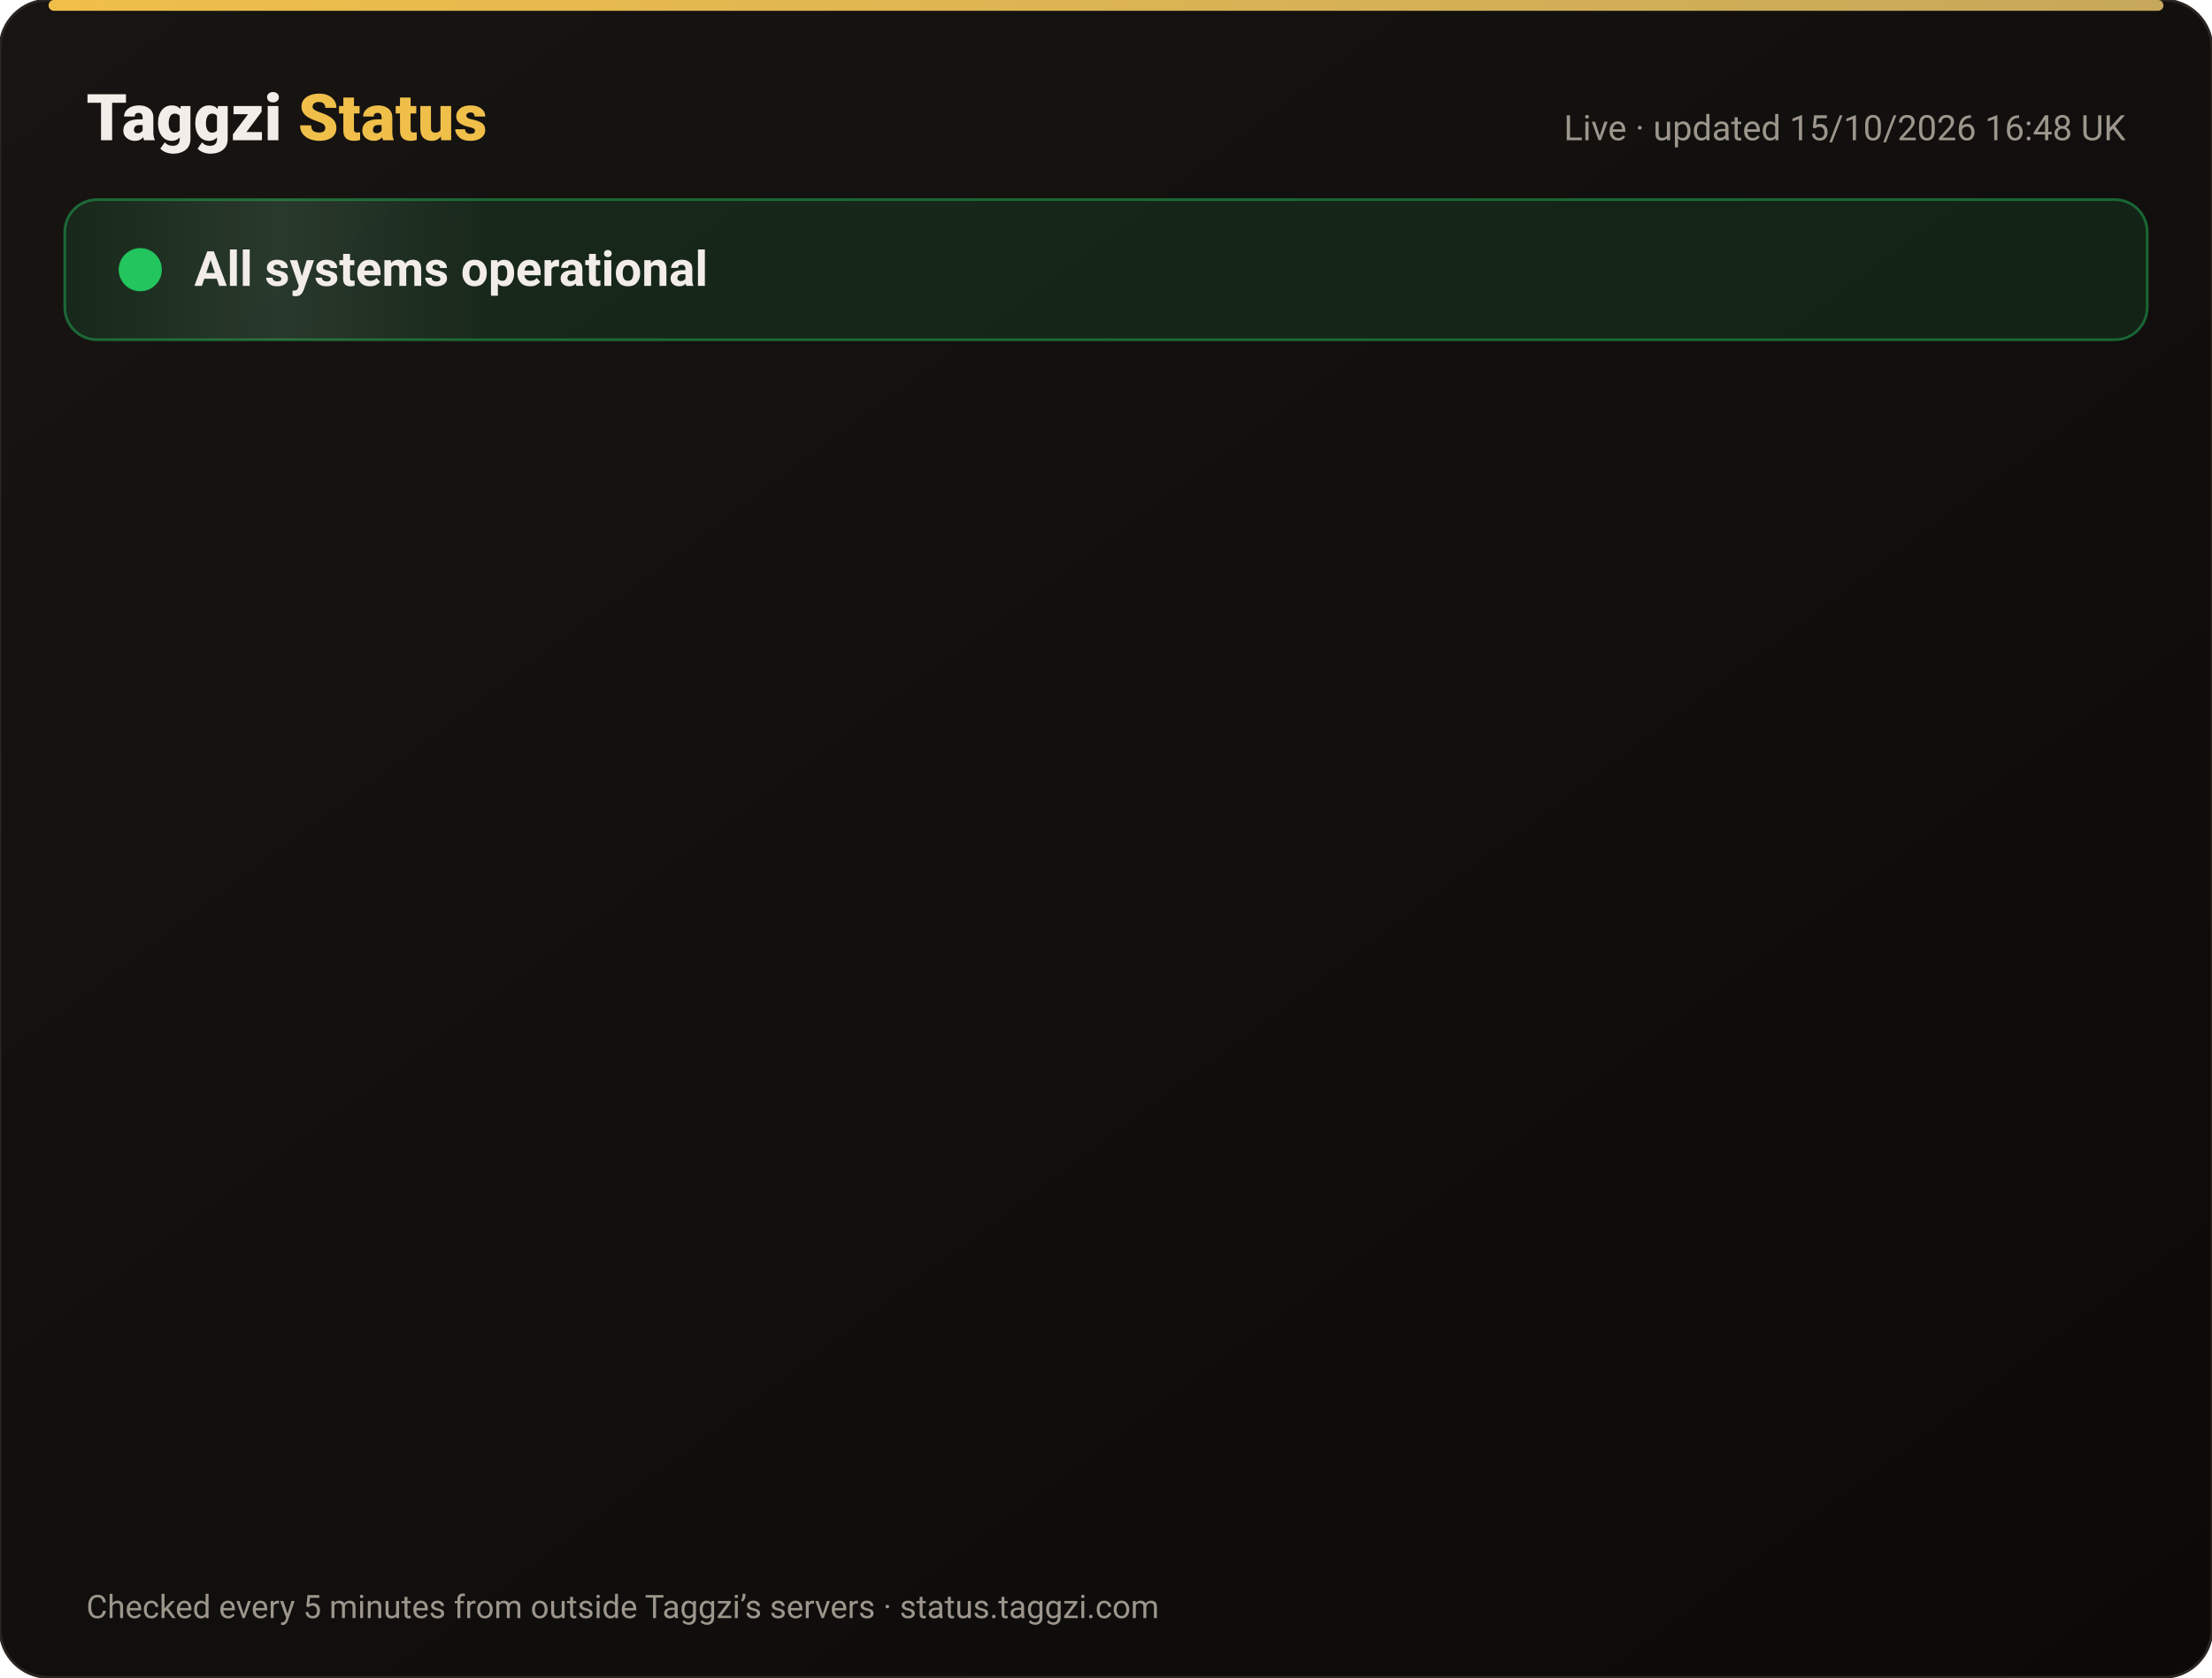
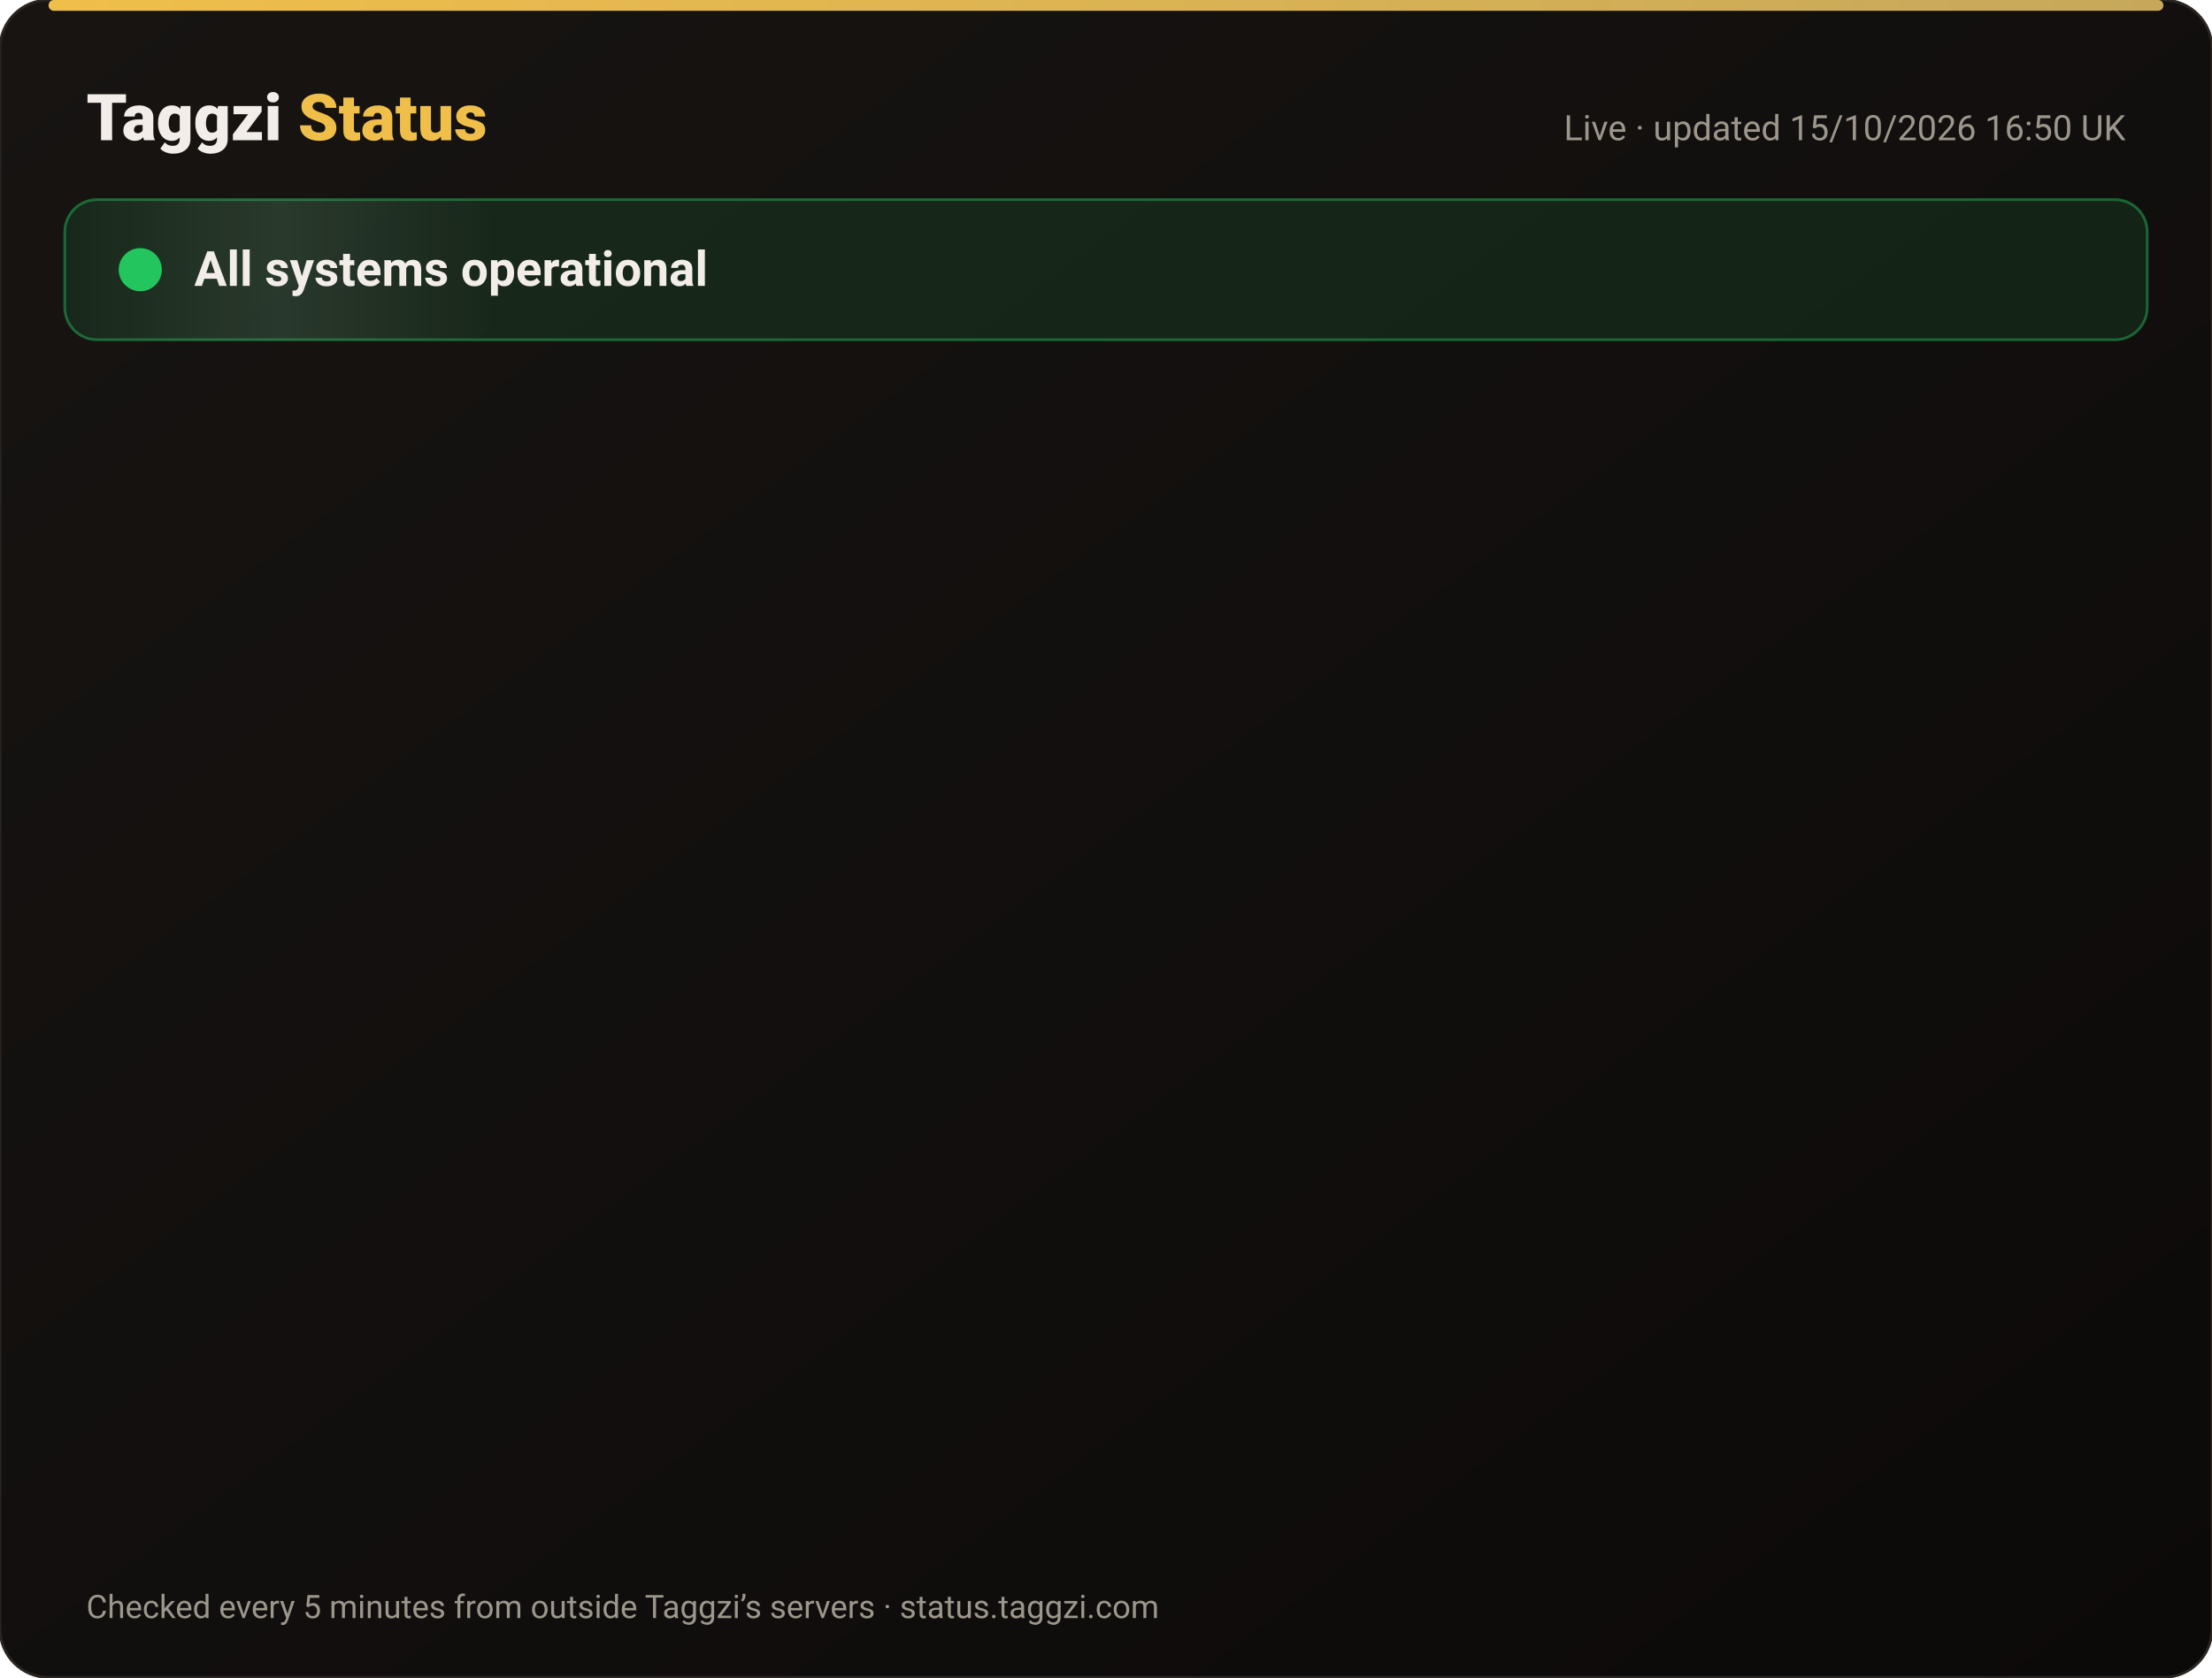
<svg xmlns="http://www.w3.org/2000/svg" width="820" height="622" viewBox="0 0 820 622" font-family="-apple-system,Segoe UI,Roboto,Helvetica,Arial,sans-serif">
  <defs>
    <linearGradient id="bg" x1="0" y1="0" x2="1" y2="1">
      <stop offset="0" stop-color="#171412" />
      <stop offset="1" stop-color="#0C0A09" />
    </linearGradient>
    <linearGradient id="gold" x1="0" x2="1">
      <stop offset="0" stop-color="#F0BF4A" />
      <stop offset="1" stop-color="#c6a85b" />
    </linearGradient>
    <linearGradient id="shine" x1="0" x2="1">
      <stop offset="0" stop-color="#fff" stop-opacity="0" />
      <stop offset=".5" stop-color="#fff" stop-opacity=".08" />
      <stop offset="1" stop-color="#fff" stop-opacity="0" />
    </linearGradient>
  </defs>
  <rect width="820" height="622" rx="18" fill="url(#bg)" stroke="#2a2521" />
  <rect x="18" y="0" width="784" height="4" rx="2" fill="url(#gold)" />
  <text x="32" y="52" font-size="24" font-weight="800" fill="#F2EDE8">Taggzi <tspan fill="#F0BF4A">Status</tspan>
  </text>
-   <text x="788" y="52" font-size="13" fill="#9C968C" text-anchor="end">Live · updated 15/10/2026 16:48 UK</text>
+   <text x="788" y="52" font-size="13" fill="#9C968C" text-anchor="end">Live · updated 15/10/2026 16:50 UK</text>
  <rect x="24" y="74" width="772" height="52" rx="12" fill="#22c55e" fill-opacity=".12" stroke="#22c55e" stroke-opacity=".45" />
  <rect x="24" y="74" width="160" height="52" rx="12" fill="url(#shine)">
    <animate attributeName="x" from="-160" to="820" dur="4s" repeatCount="indefinite" />
  </rect>
  <circle cx="52" cy="100" r="7" fill="#22c55e" />
  <circle cx="52" cy="100" r="7" fill="none" stroke="#22c55e" stroke-width="2">
    <animate attributeName="r" values="7;15;7" dur="2s" repeatCount="indefinite" />
    <animate attributeName="opacity" values=".9;0;.9" dur="2s" repeatCount="indefinite" />
  </circle>
  <text x="72" y="106" font-size="18" font-weight="700" fill="#F2EDE8">All systems operational</text>
  <g opacity="0">
    <animate attributeName="opacity" from="0" to="1" begin="0.00s" dur=".6s" fill="freeze" />
    <line x1="32" y1="188" x2="788" y2="188" stroke="#2a2521" />
    <circle cx="44" cy="166" r="6" fill="#22c55e">
      <animate attributeName="opacity" values="1;.45;1" dur="2.4s" begin="0.00s" repeatCount="indefinite" />
    </circle>
    <text x="62" y="171" font-size="15" font-weight="650" fill="#F2EDE8">Website</text>
    <text x="630" y="171" font-size="13" fill="#9C968C" text-anchor="end">100.00% uptime</text>
    <rect x="648" y="154" width="140" height="24" rx="12" fill="#22c55e" fill-opacity=".14" stroke="#22c55e" stroke-opacity=".5" />
    <text x="718" y="171" font-size="12" font-weight="700" fill="#22c55e" text-anchor="middle">Operational</text>
  </g>
  <g opacity="0">
    <animate attributeName="opacity" from="0" to="1" begin="0.15s" dur=".6s" fill="freeze" />
    <line x1="32" y1="234" x2="788" y2="234" stroke="#2a2521" />
    <circle cx="44" cy="212" r="6" fill="#22c55e">
      <animate attributeName="opacity" values="1;.45;1" dur="2.4s" begin="0.15s" repeatCount="indefinite" />
    </circle>
    <text x="62" y="217" font-size="15" font-weight="650" fill="#F2EDE8">Tag scans</text>
    <text x="630" y="217" font-size="13" fill="#9C968C" text-anchor="end">100.00% uptime</text>
    <rect x="648" y="200" width="140" height="24" rx="12" fill="#22c55e" fill-opacity=".14" stroke="#22c55e" stroke-opacity=".5" />
    <text x="718" y="217" font-size="12" font-weight="700" fill="#22c55e" text-anchor="middle">Operational</text>
  </g>
  <g opacity="0">
    <animate attributeName="opacity" from="0" to="1" begin="0.30s" dur=".6s" fill="freeze" />
    <line x1="32" y1="280" x2="788" y2="280" stroke="#2a2521" />
    <circle cx="44" cy="258" r="6" fill="#22c55e">
      <animate attributeName="opacity" values="1;.45;1" dur="2.4s" begin="0.30s" repeatCount="indefinite" />
    </circle>
    <text x="62" y="263" font-size="15" font-weight="650" fill="#F2EDE8">Manual tag lookup</text>
    <text x="630" y="263" font-size="13" fill="#9C968C" text-anchor="end">100.00% uptime</text>
    <rect x="648" y="246" width="140" height="24" rx="12" fill="#22c55e" fill-opacity=".14" stroke="#22c55e" stroke-opacity=".5" />
    <text x="718" y="263" font-size="12" font-weight="700" fill="#22c55e" text-anchor="middle">Operational</text>
  </g>
  <g opacity="0">
    <animate attributeName="opacity" from="0" to="1" begin="0.45s" dur=".6s" fill="freeze" />
    <line x1="32" y1="326" x2="788" y2="326" stroke="#2a2521" />
    <circle cx="44" cy="304" r="6" fill="#22c55e">
      <animate attributeName="opacity" values="1;.45;1" dur="2.4s" begin="0.45s" repeatCount="indefinite" />
    </circle>
    <text x="62" y="309" font-size="15" font-weight="650" fill="#F2EDE8">App &amp; login</text>
    <text x="630" y="309" font-size="13" fill="#9C968C" text-anchor="end">100.00% uptime</text>
    <rect x="648" y="292" width="140" height="24" rx="12" fill="#22c55e" fill-opacity=".14" stroke="#22c55e" stroke-opacity=".5" />
    <text x="718" y="309" font-size="12" font-weight="700" fill="#22c55e" text-anchor="middle">Operational</text>
  </g>
  <g opacity="0">
    <animate attributeName="opacity" from="0" to="1" begin="0.60s" dur=".6s" fill="freeze" />
    <line x1="32" y1="372" x2="788" y2="372" stroke="#2a2521" />
    <circle cx="44" cy="350" r="6" fill="#22c55e">
      <animate attributeName="opacity" values="1;.45;1" dur="2.4s" begin="0.60s" repeatCount="indefinite" />
    </circle>
    <text x="62" y="355" font-size="15" font-weight="650" fill="#F2EDE8">Community alerts</text>
    <text x="630" y="355" font-size="13" fill="#9C968C" text-anchor="end">100.00% uptime</text>
    <rect x="648" y="338" width="140" height="24" rx="12" fill="#22c55e" fill-opacity=".14" stroke="#22c55e" stroke-opacity=".5" />
    <text x="718" y="355" font-size="12" font-weight="700" fill="#22c55e" text-anchor="middle">Operational</text>
  </g>
  <g opacity="0">
    <animate attributeName="opacity" from="0" to="1" begin="0.75s" dur=".6s" fill="freeze" />
    <line x1="32" y1="418" x2="788" y2="418" stroke="#2a2521" />
    <circle cx="44" cy="396" r="6" fill="#22c55e">
      <animate attributeName="opacity" values="1;.45;1" dur="2.4s" begin="0.75s" repeatCount="indefinite" />
    </circle>
    <text x="62" y="401" font-size="15" font-weight="650" fill="#F2EDE8">Private calling</text>
    <text x="630" y="401" font-size="13" fill="#9C968C" text-anchor="end">100.00% uptime</text>
    <rect x="648" y="384" width="140" height="24" rx="12" fill="#22c55e" fill-opacity=".14" stroke="#22c55e" stroke-opacity=".5" />
    <text x="718" y="401" font-size="12" font-weight="700" fill="#22c55e" text-anchor="middle">Operational</text>
  </g>
  <g opacity="0">
    <animate attributeName="opacity" from="0" to="1" begin="0.90s" dur=".6s" fill="freeze" />
    <line x1="32" y1="464" x2="788" y2="464" stroke="#2a2521" />
    <circle cx="44" cy="442" r="6" fill="#22c55e">
      <animate attributeName="opacity" values="1;.45;1" dur="2.4s" begin="0.90s" repeatCount="indefinite" />
    </circle>
    <text x="62" y="447" font-size="15" font-weight="650" fill="#F2EDE8">Payments</text>
    <text x="630" y="447" font-size="13" fill="#9C968C" text-anchor="end">99.98% uptime</text>
    <rect x="648" y="430" width="140" height="24" rx="12" fill="#22c55e" fill-opacity=".14" stroke="#22c55e" stroke-opacity=".5" />
    <text x="718" y="447" font-size="12" font-weight="700" fill="#22c55e" text-anchor="middle">Operational</text>
  </g>
  <g opacity="0">
    <animate attributeName="opacity" from="0" to="1" begin="1.05s" dur=".6s" fill="freeze" />
    <line x1="32" y1="510" x2="788" y2="510" stroke="#2a2521" />
    <circle cx="44" cy="488" r="6" fill="#22c55e">
      <animate attributeName="opacity" values="1;.45;1" dur="2.4s" begin="1.05s" repeatCount="indefinite" />
    </circle>
    <text x="62" y="493" font-size="15" font-weight="650" fill="#F2EDE8">Email &amp; support</text>
    <text x="630" y="493" font-size="13" fill="#9C968C" text-anchor="end">100.00% uptime</text>
    <rect x="648" y="476" width="140" height="24" rx="12" fill="#22c55e" fill-opacity=".14" stroke="#22c55e" stroke-opacity=".5" />
    <text x="718" y="493" font-size="12" font-weight="700" fill="#22c55e" text-anchor="middle">Operational</text>
  </g>
  <g opacity="0">
    <animate attributeName="opacity" from="0" to="1" begin="1.20s" dur=".6s" fill="freeze" />
    <line x1="32" y1="556" x2="788" y2="556" stroke="#2a2521" />
    <circle cx="44" cy="534" r="6" fill="#22c55e">
      <animate attributeName="opacity" values="1;.45;1" dur="2.4s" begin="1.20s" repeatCount="indefinite" />
    </circle>
    <text x="62" y="539" font-size="15" font-weight="650" fill="#F2EDE8">Secure connection (SSL)</text>
    <text x="630" y="539" font-size="13" fill="#9C968C" text-anchor="end">100.00% uptime</text>
    <rect x="648" y="522" width="140" height="24" rx="12" fill="#22c55e" fill-opacity=".14" stroke="#22c55e" stroke-opacity=".5" />
    <text x="718" y="539" font-size="12" font-weight="700" fill="#22c55e" text-anchor="middle">Operational</text>
  </g>
  <text x="32" y="600" font-size="12" fill="#9C968C">Checked every 5 minutes from outside Taggzi’s servers · status.taggzi.com</text>
</svg>
